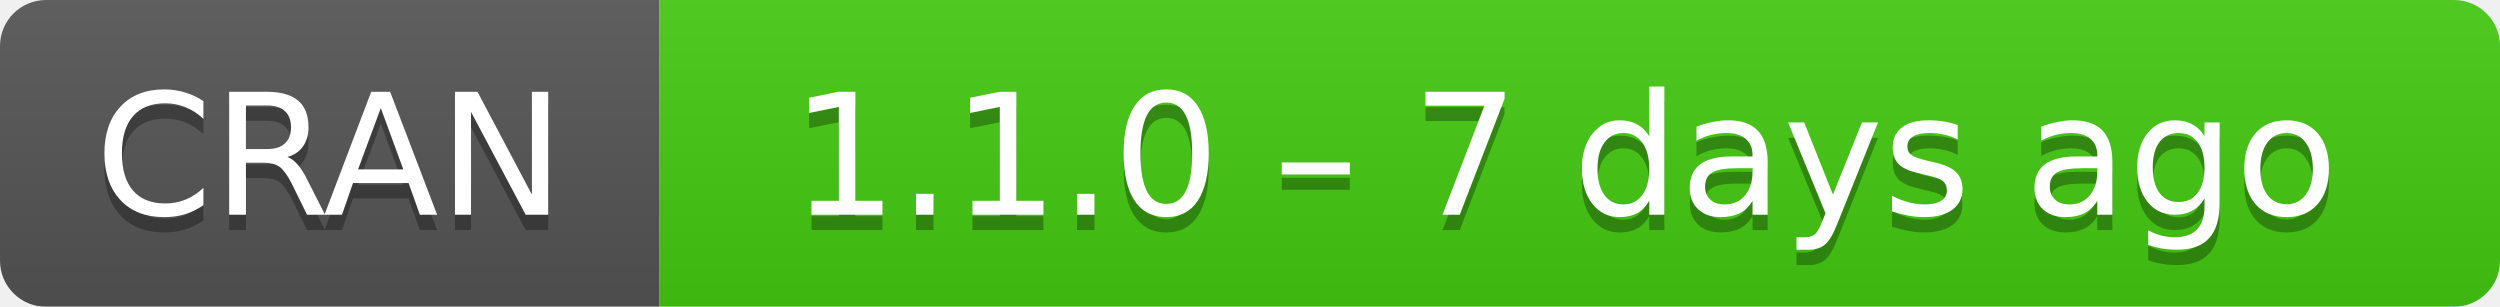
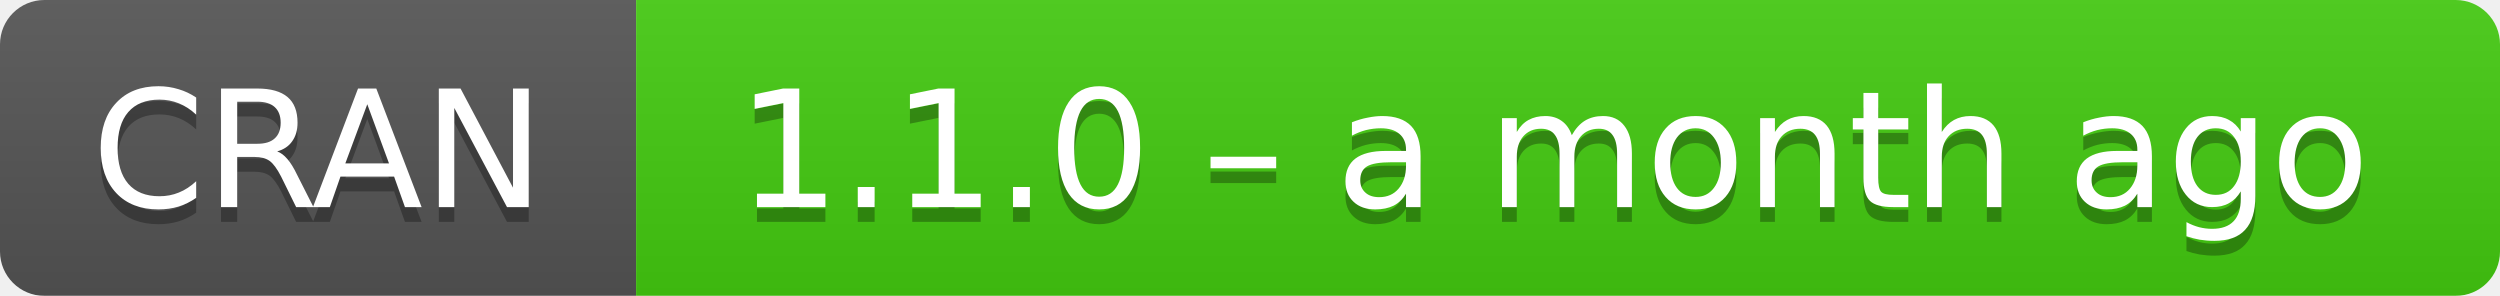
- <svg xmlns="http://www.w3.org/2000/svg" width="163" height="20" aria-label="CRAN 1.1.0 – 7 days ago">
+ <svg xmlns="http://www.w3.org/2000/svg" width="169" height="20" aria-label="CRAN 1.1.0 – a month ago">
  <linearGradient id="b" x2="0" y2="100%">
    <stop offset="0" stop-color="#bbb" stop-opacity=".1" />
    <stop offset="1" stop-opacity=".1" />
  </linearGradient>
  <mask id="a">
-     <rect width="163" height="20" rx="3" fill="#fff" />
+     <rect width="169" height="20" rx="3" fill="#fff" />
  </mask>
  <g mask="url(#a)">
    <path fill="#555" d="M0 0h43v20H0z" />
-     <path fill="#4c1" d="M43 0h141v20H43z" />
-     <path fill="url(#b)" d="M0 0h163v20H0z" />
+     <path fill="#4c1" d="M43 0h147v20H43z" />
+     <path fill="url(#b)" d="M0 0h169v20H0z" />
  </g>
  <g fill="#fff" text-anchor="middle" font-family="DejaVu Sans,Verdana,Geneva,sans-serif" font-size="11">
    <text x="21.5" y="15" fill="#010101" fill-opacity=".3">
      CRAN
    </text>
    <text x="21.5" y="14">
      CRAN
    </text>
-     <text x="102" y="15" fill="#010101" fill-opacity=".3">
-       1.1.0 – 7 days ago
+     <text x="105" y="15" fill="#010101" fill-opacity=".3">
+       1.1.0 – a month ago
    </text>
-     <text x="102" y="14">
-       1.1.0 – 7 days ago
+     <text x="105" y="14">
+       1.1.0 – a month ago
    </text>
  </g>
</svg>
